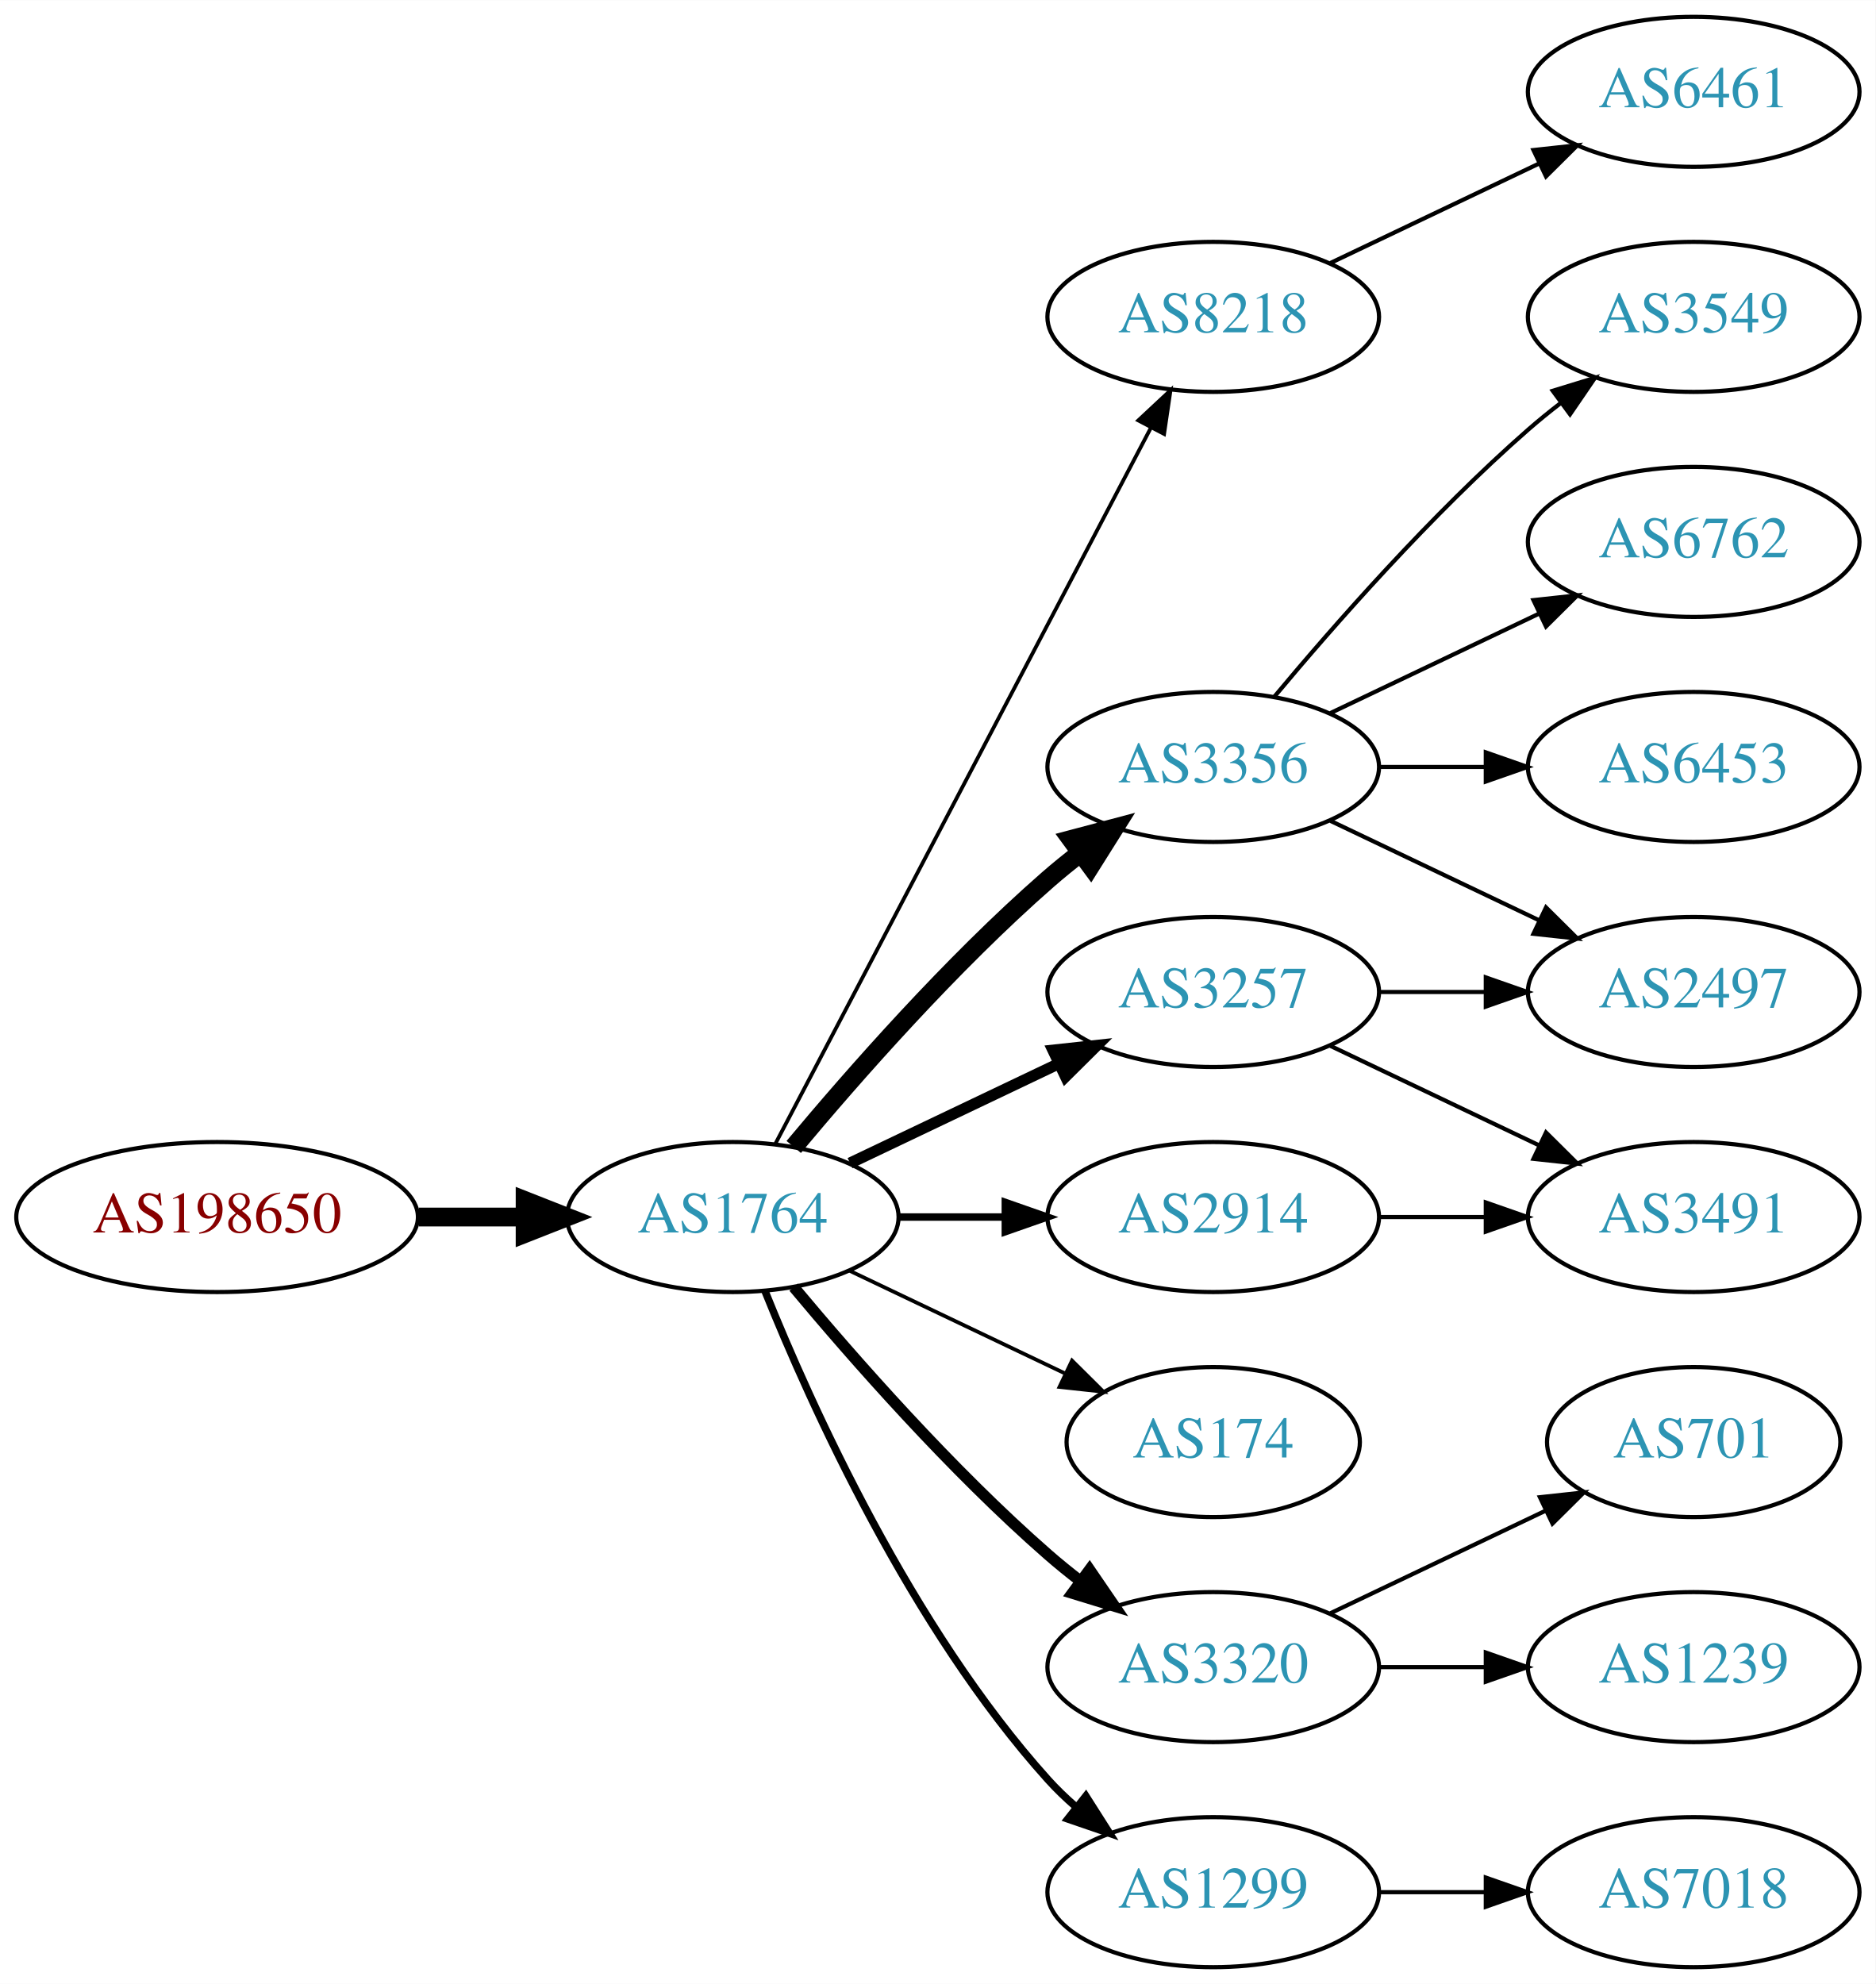
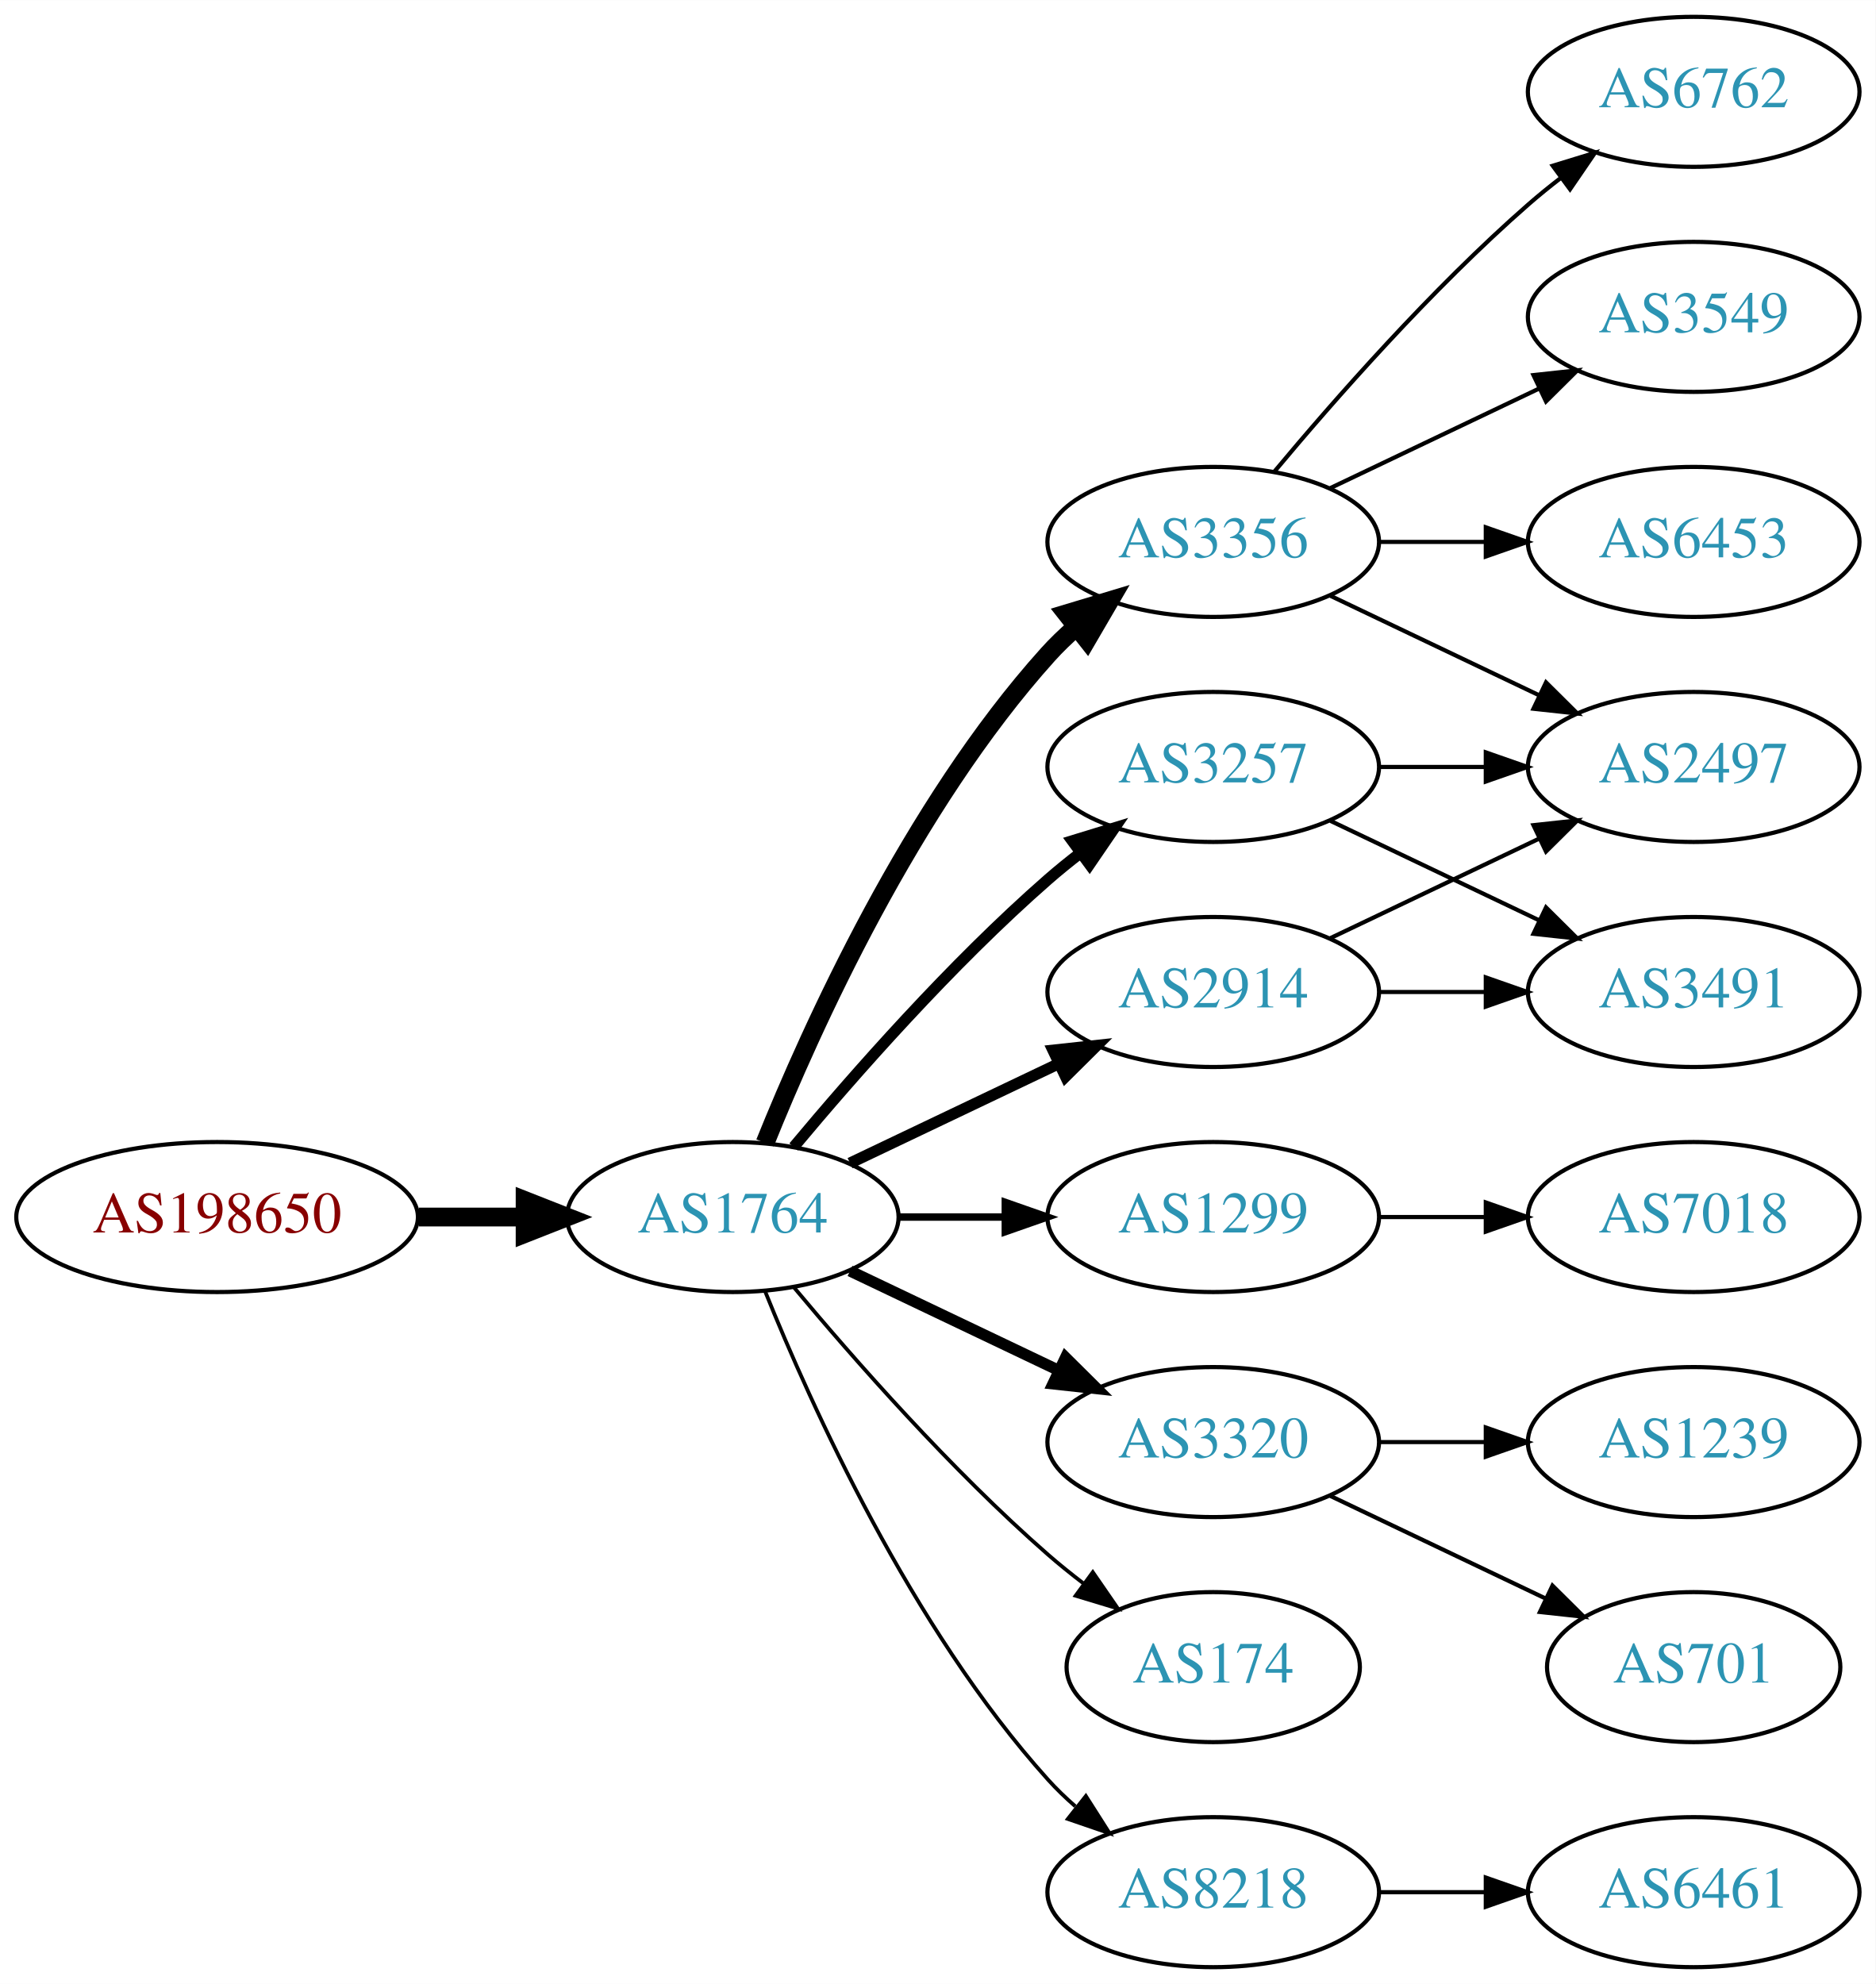
<svg xmlns="http://www.w3.org/2000/svg" xmlns:xlink="http://www.w3.org/1999/xlink" width="450pt" height="476pt" viewBox="0.00 0.00 450.07 476.00">
  <g id="graph0" class="graph" transform="scale(1 1) rotate(0) translate(4 472)">
    <polygon fill="white" stroke="none" points="-4,4 -4,-472 446.07,-472 446.07,4 -4,4" />
    <g id="node1" class="node">
      <g id="a_node1">
        <a xlink:href="/asn/198650" xlink:title="AS198650 ~ APPLIED CHEMICALS Handels-GmbH [AT]">
          <ellipse fill="#ffffff" stroke="black" cx="48.096" cy="-180" rx="48.192" ry="18" />
          <text text-anchor="middle" x="48.096" y="-176.3" font-family="Times,serif" font-size="14.00" fill="#880000">AS198650</text>
        </a>
      </g>
    </g>
    <g id="node2" class="node">
      <g id="a_node2">
        <a xlink:href="/asn/1764" xlink:title="AS1764 ~ NEXTLAYER-AS [AT]">
          <ellipse fill="#ffffff" stroke="black" cx="171.838" cy="-180" rx="39.794" ry="18" />
          <text text-anchor="middle" x="171.838" y="-176.3" font-family="Times,serif" font-size="14.00" fill="#2c94b3">AS1764</text>
        </a>
      </g>
    </g>
    <g id="edge1" class="edge">
      <path fill="none" stroke="black" stroke-width="4.5" d="M96.513,-180C104.867,-180 113.577,-180 121.969,-180" />
      <polygon fill="black" stroke="black" stroke-width="4.5" points="122.004,-183.938 132.004,-180 122.004,-176.063 122.004,-183.938" />
    </g>
    <g id="node3" class="node">
      <g id="a_node3">
-         <a xlink:href="/asn/3257" xlink:title="AS3257 ~ GTT [DE]">
+         <a xlink:href="/asn/3356" xlink:title="AS3356 ~ Level 3 Parent, LLC [US]">
+           <ellipse fill="#ffffff" stroke="black" cx="287.131" cy="-342" rx="39.794" ry="18" />
+           <text text-anchor="middle" x="287.131" y="-338.3" font-family="Times,serif" font-size="14.00" fill="#2c94b3">AS3356</text>
+         </a>
+       </g>
+     </g>
+     <g id="edge2" class="edge">
+       <path fill="none" stroke="black" stroke-width="4.5" d="M179.586,-197.787C190.637,-225.243 214.69,-278.578 247.484,-315 249.487,-317.224 251.706,-319.363 254.038,-321.397" />
+       <polygon fill="black" stroke="black" stroke-width="4.5" points="251.965,-324.777 262.257,-327.873 256.839,-318.591 251.965,-324.777" />
+     </g>
+     <g id="node4" class="node">
+       <g id="a_node4">
+         <a xlink:href="/asn/2914" xlink:title="AS2914 ~ NTT America, Inc. [US]">
          <ellipse fill="#ffffff" stroke="black" cx="287.131" cy="-234" rx="39.794" ry="18" />
-           <text text-anchor="middle" x="287.131" y="-230.3" font-family="Times,serif" font-size="14.00" fill="#2c94b3">AS3257</text>
-         </a>
-       </g>
-     </g>
-     <g id="edge2" class="edge">
+           <text text-anchor="middle" x="287.131" y="-230.3" font-family="Times,serif" font-size="14.00" fill="#2c94b3">AS2914</text>
+         </a>
+       </g>
+     </g>
+     <g id="edge3" class="edge">
      <path fill="none" stroke="black" stroke-width="2.7" d="M199.974,-192.934C214.968,-200.081 233.789,-209.052 250.013,-216.785" />
      <polygon fill="black" stroke="black" stroke-width="2.7" points="248.683,-220.028 259.216,-221.171 251.695,-213.709 248.683,-220.028" />
    </g>
-     <g id="node4" class="node">
-       <g id="a_node4">
-         <a xlink:href="/asn/8218" xlink:title="AS8218 ~ legacy Neotelecoms [FR]">
-           <ellipse fill="#ffffff" stroke="black" cx="287.131" cy="-396" rx="39.794" ry="18" />
-           <text text-anchor="middle" x="287.131" y="-392.3" font-family="Times,serif" font-size="14.00" fill="#2c94b3">AS8218</text>
-         </a>
-       </g>
-     </g>
-     <g id="edge3" class="edge">
-       <path fill="none" stroke="black" stroke-width="0.9" d="M182.109,-197.676C201.951,-235.505 248.628,-324.499 272.115,-369.278" />
-       <polygon fill="black" stroke="black" stroke-width="0.9" points="269.146,-371.152 276.89,-378.383 275.345,-367.901 269.146,-371.152" />
-     </g>
    <g id="node5" class="node">
      <g id="a_node5">
-         <a xlink:href="/asn/3356" xlink:title="AS3356 ~ Level 3 Parent, LLC [US]">
+         <a xlink:href="/asn/3257" xlink:title="AS3257 ~ GTT [DE]">
          <ellipse fill="#ffffff" stroke="black" cx="287.131" cy="-288" rx="39.794" ry="18" />
-           <text text-anchor="middle" x="287.131" y="-284.3" font-family="Times,serif" font-size="14.00" fill="#2c94b3">AS3356</text>
+           <text text-anchor="middle" x="287.131" y="-284.3" font-family="Times,serif" font-size="14.00" fill="#2c94b3">AS3257</text>
        </a>
      </g>
    </g>
    <g id="edge4" class="edge">
-       <path fill="none" stroke="black" stroke-width="4.5" d="M186.468,-196.817C200.751,-213.929 224.297,-240.745 247.484,-261 249.95,-263.154 252.589,-265.294 255.286,-267.372" />
-       <polygon fill="black" stroke="black" stroke-width="4.5" points="253.052,-270.616 263.44,-273.37 257.718,-264.273 253.052,-270.616" />
+       <path fill="none" stroke="black" stroke-width="2.7" d="M186.468,-196.817C200.751,-213.929 224.297,-240.745 247.484,-261 249.95,-263.154 252.589,-265.294 255.286,-267.372" />
+       <polygon fill="black" stroke="black" stroke-width="2.7" points="253.311,-270.264 263.44,-273.37 257.459,-264.625 253.311,-270.264" />
    </g>
    <g id="node6" class="node">
      <g id="a_node6">
-         <a xlink:href="/asn/3320" xlink:title="AS3320 ~ DTAG [DE]">
-           <ellipse fill="#ffffff" stroke="black" cx="287.131" cy="-72" rx="39.794" ry="18" />
-           <text text-anchor="middle" x="287.131" y="-68.3" font-family="Times,serif" font-size="14.00" fill="#2c94b3">AS3320</text>
+         <a xlink:href="/asn/1299" xlink:title="AS1299 ~ Telia Carrier [EU]">
+           <ellipse fill="#ffffff" stroke="black" cx="287.131" cy="-180" rx="39.794" ry="18" />
+           <text text-anchor="middle" x="287.131" y="-176.3" font-family="Times,serif" font-size="14.00" fill="#2c94b3">AS1299</text>
        </a>
      </g>
    </g>
    <g id="edge5" class="edge">
-       <path fill="none" stroke="black" stroke-width="2.7" d="M186.468,-163.183C200.751,-146.071 224.297,-119.255 247.484,-99 249.95,-96.846 252.589,-94.706 255.286,-92.628" />
-       <polygon fill="black" stroke="black" stroke-width="2.7" points="257.459,-95.375 263.44,-86.63 253.311,-89.736 257.459,-95.375" />
+       <path fill="none" stroke="black" stroke-width="1.8" d="M211.51,-180C219.713,-180 228.477,-180 237.009,-180" />
+       <polygon fill="black" stroke="black" stroke-width="1.8" points="237.248,-183.5 247.248,-180 237.248,-176.5 237.248,-183.5" />
    </g>
    <g id="node7" class="node">
      <g id="a_node7">
-         <a xlink:href="/asn/174" xlink:title="AS174 ~ Cogent Communications [US]">
-           <ellipse fill="#ffffff" stroke="black" cx="287.131" cy="-126" rx="35.194" ry="18" />
-           <text text-anchor="middle" x="287.131" y="-122.3" font-family="Times,serif" font-size="14.00" fill="#2c94b3">AS174</text>
+         <a xlink:href="/asn/3320" xlink:title="AS3320 ~ DTAG [DE]">
+           <ellipse fill="#ffffff" stroke="black" cx="287.131" cy="-126" rx="39.794" ry="18" />
+           <text text-anchor="middle" x="287.131" y="-122.3" font-family="Times,serif" font-size="14.00" fill="#2c94b3">AS3320</text>
        </a>
      </g>
    </g>
    <g id="edge6" class="edge">
-       <path fill="none" stroke="black" stroke-width="0.9" d="M199.974,-167.066C215.406,-159.71 234.892,-150.423 251.427,-142.541" />
-       <polygon fill="black" stroke="black" stroke-width="0.9" points="253.247,-145.551 260.769,-138.089 250.236,-139.232 253.247,-145.551" />
+       <path fill="none" stroke="black" stroke-width="2.7" d="M199.974,-167.066C214.968,-159.919 233.789,-150.948 250.013,-143.215" />
+       <polygon fill="black" stroke="black" stroke-width="2.7" points="251.695,-146.291 259.216,-138.829 248.683,-139.972 251.695,-146.291" />
    </g>
    <g id="node8" class="node">
      <g id="a_node8">
-         <a xlink:href="/asn/1299" xlink:title="AS1299 ~ Telia Carrier [EU]">
-           <ellipse fill="#ffffff" stroke="black" cx="287.131" cy="-18" rx="39.794" ry="18" />
-           <text text-anchor="middle" x="287.131" y="-14.3" font-family="Times,serif" font-size="14.00" fill="#2c94b3">AS1299</text>
+         <a xlink:href="/asn/174" xlink:title="AS174 ~ Cogent Communications [US]">
+           <ellipse fill="#ffffff" stroke="black" cx="287.131" cy="-72" rx="35.194" ry="18" />
+           <text text-anchor="middle" x="287.131" y="-68.3" font-family="Times,serif" font-size="14.00" fill="#2c94b3">AS174</text>
        </a>
      </g>
    </g>
    <g id="edge7" class="edge">
-       <path fill="none" stroke="black" stroke-width="1.8" d="M179.586,-162.213C190.637,-134.757 214.69,-81.422 247.484,-45 249.487,-42.776 251.706,-40.637 254.038,-38.603" />
-       <polygon fill="black" stroke="black" stroke-width="1.8" points="256.569,-41.065 262.257,-32.127 252.236,-35.567 256.569,-41.065" />
+       <path fill="none" stroke="black" stroke-width="0.9" d="M186.468,-163.183C200.751,-146.071 224.297,-119.255 247.484,-99 250.154,-96.668 253.027,-94.352 255.957,-92.114" />
+       <polygon fill="black" stroke="black" stroke-width="0.9" points="258.235,-94.784 264.249,-86.061 254.108,-89.13 258.235,-94.784" />
    </g>
    <g id="node9" class="node">
      <g id="a_node9">
-         <a xlink:href="/asn/2914" xlink:title="AS2914 ~ NTT America, Inc. [US]">
-           <ellipse fill="#ffffff" stroke="black" cx="287.131" cy="-180" rx="39.794" ry="18" />
-           <text text-anchor="middle" x="287.131" y="-176.3" font-family="Times,serif" font-size="14.00" fill="#2c94b3">AS2914</text>
+         <a xlink:href="/asn/8218" xlink:title="AS8218 ~ legacy Neotelecoms [FR]">
+           <ellipse fill="#ffffff" stroke="black" cx="287.131" cy="-18" rx="39.794" ry="18" />
+           <text text-anchor="middle" x="287.131" y="-14.3" font-family="Times,serif" font-size="14.00" fill="#2c94b3">AS8218</text>
        </a>
      </g>
    </g>
    <g id="edge8" class="edge">
-       <path fill="none" stroke="black" stroke-width="1.8" d="M211.51,-180C219.713,-180 228.477,-180 237.009,-180" />
-       <polygon fill="black" stroke="black" stroke-width="1.8" points="237.248,-183.5 247.248,-180 237.248,-176.5 237.248,-183.5" />
+       <path fill="none" stroke="black" stroke-width="0.9" d="M179.586,-162.213C190.637,-134.757 214.69,-81.422 247.484,-45 249.487,-42.776 251.706,-40.637 254.038,-38.603" />
+       <polygon fill="black" stroke="black" stroke-width="0.9" points="256.569,-41.065 262.257,-32.127 252.236,-35.567 256.569,-41.065" />
    </g>
    <g id="node10" class="node">
      <g id="a_node10">
-         <a xlink:href="/asn/2497" xlink:title="AS2497 ~ Internet Initiative Japan Inc. [JP]">
-           <ellipse fill="#ffffff" stroke="black" cx="402.424" cy="-234" rx="39.794" ry="18" />
-           <text text-anchor="middle" x="402.424" y="-230.3" font-family="Times,serif" font-size="14.00" fill="#2c94b3">AS2497</text>
+         <a xlink:href="/asn/6762" xlink:title="AS6762 ~ TELECOM ITALIA SPARKLE S.p.A. [IT]">
+           <ellipse fill="#ffffff" stroke="black" cx="402.424" cy="-450" rx="39.794" ry="18" />
+           <text text-anchor="middle" x="402.424" y="-446.3" font-family="Times,serif" font-size="14.00" fill="#2c94b3">AS6762</text>
        </a>
      </g>
    </g>
    <g id="edge9" class="edge">
-       <path fill="none" stroke="black" d="M326.803,-234C335.006,-234 343.77,-234 352.302,-234" />
-       <polygon fill="black" stroke="black" points="352.541,-237.5 362.541,-234 352.541,-230.5 352.541,-237.5" />
+       <path fill="none" stroke="black" d="M301.761,-358.817C316.044,-375.929 339.59,-402.745 362.777,-423 365.243,-425.154 367.882,-427.294 370.579,-429.372" />
+       <polygon fill="black" stroke="black" points="368.604,-432.264 378.733,-435.37 372.752,-426.625 368.604,-432.264" />
    </g>
    <g id="node11" class="node">
      <g id="a_node11">
-         <a xlink:href="/asn/3491" xlink:title="AS3491 ~ PCCW Global, Inc. [US]">
-           <ellipse fill="#ffffff" stroke="black" cx="402.424" cy="-180" rx="39.794" ry="18" />
-           <text text-anchor="middle" x="402.424" y="-176.3" font-family="Times,serif" font-size="14.00" fill="#2c94b3">AS3491</text>
-         </a>
-       </g>
-     </g>
-     <g id="edge10" class="edge">
-       <path fill="none" stroke="black" d="M315.267,-221.066C330.261,-213.919 349.082,-204.948 365.306,-197.215" />
-       <polygon fill="black" stroke="black" points="366.988,-200.291 374.509,-192.829 363.976,-193.972 366.988,-200.291" />
-     </g>
-     <g id="node12" class="node">
-       <g id="a_node12">
-         <a xlink:href="/asn/6461" xlink:title="AS6461 ~ Zayo Bandwidth [US]">
-           <ellipse fill="#ffffff" stroke="black" cx="402.424" cy="-450" rx="39.794" ry="18" />
-           <text text-anchor="middle" x="402.424" y="-446.3" font-family="Times,serif" font-size="14.00" fill="#2c94b3">AS6461</text>
-         </a>
-       </g>
-     </g>
-     <g id="edge11" class="edge">
-       <path fill="none" stroke="black" d="M315.267,-408.934C330.261,-416.081 349.082,-425.052 365.306,-432.785" />
-       <polygon fill="black" stroke="black" points="363.976,-436.028 374.509,-437.171 366.988,-429.709 363.976,-436.028" />
-     </g>
-     <g id="edge12" class="edge">
-       <path fill="none" stroke="black" d="M315.267,-275.066C330.261,-267.919 349.082,-258.948 365.306,-251.215" />
-       <polygon fill="black" stroke="black" points="366.988,-254.291 374.509,-246.829 363.976,-247.972 366.988,-254.291" />
-     </g>
-     <g id="node13" class="node">
-       <g id="a_node13">
        <a xlink:href="/asn/3549" xlink:title="AS3549 ~ Level 3 Parent, LLC [US]">
          <ellipse fill="#ffffff" stroke="black" cx="402.424" cy="-396" rx="39.794" ry="18" />
          <text text-anchor="middle" x="402.424" y="-392.3" font-family="Times,serif" font-size="14.00" fill="#2c94b3">AS3549</text>
        </a>
      </g>
    </g>
+     <g id="edge10" class="edge">
+       <path fill="none" stroke="black" d="M315.267,-354.934C330.261,-362.081 349.082,-371.052 365.306,-378.785" />
+       <polygon fill="black" stroke="black" points="363.976,-382.028 374.509,-383.171 366.988,-375.709 363.976,-382.028" />
+     </g>
+     <g id="node12" class="node">
+       <g id="a_node12">
+         <a xlink:href="/asn/6453" xlink:title="AS6453 ~ TATA COMMUNICATIONS (AMERICA) INC [US]">
+           <ellipse fill="#ffffff" stroke="black" cx="402.424" cy="-342" rx="39.794" ry="18" />
+           <text text-anchor="middle" x="402.424" y="-338.3" font-family="Times,serif" font-size="14.00" fill="#2c94b3">AS6453</text>
+         </a>
+       </g>
+     </g>
+     <g id="edge11" class="edge">
+       <path fill="none" stroke="black" d="M326.803,-342C335.006,-342 343.77,-342 352.302,-342" />
+       <polygon fill="black" stroke="black" points="352.541,-345.5 362.541,-342 352.541,-338.5 352.541,-345.5" />
+     </g>
+     <g id="node13" class="node">
+       <g id="a_node13">
+         <a xlink:href="/asn/2497" xlink:title="AS2497 ~ Internet Initiative Japan Inc. [JP]">
+           <ellipse fill="#ffffff" stroke="black" cx="402.424" cy="-288" rx="39.794" ry="18" />
+           <text text-anchor="middle" x="402.424" y="-284.3" font-family="Times,serif" font-size="14.00" fill="#2c94b3">AS2497</text>
+         </a>
+       </g>
+     </g>
+     <g id="edge12" class="edge">
+       <path fill="none" stroke="black" d="M315.267,-329.066C330.261,-321.919 349.082,-312.948 365.306,-305.215" />
+       <polygon fill="black" stroke="black" points="366.988,-308.291 374.509,-300.829 363.976,-301.972 366.988,-308.291" />
+     </g>
    <g id="edge13" class="edge">
-       <path fill="none" stroke="black" d="M301.761,-304.817C316.044,-321.929 339.59,-348.745 362.777,-369 365.243,-371.154 367.882,-373.294 370.579,-375.372" />
-       <polygon fill="black" stroke="black" points="368.604,-378.264 378.733,-381.37 372.752,-372.625 368.604,-378.264" />
+       <path fill="none" stroke="black" d="M315.267,-246.934C330.261,-254.081 349.082,-263.052 365.306,-270.785" />
+       <polygon fill="black" stroke="black" points="363.976,-274.028 374.509,-275.171 366.988,-267.709 363.976,-274.028" />
    </g>
    <g id="node14" class="node">
      <g id="a_node14">
-         <a xlink:href="/asn/6762" xlink:title="AS6762 ~ TELECOM ITALIA SPARKLE S.p.A. [IT]">
-           <ellipse fill="#ffffff" stroke="black" cx="402.424" cy="-342" rx="39.794" ry="18" />
-           <text text-anchor="middle" x="402.424" y="-338.3" font-family="Times,serif" font-size="14.00" fill="#2c94b3">AS6762</text>
+         <a xlink:href="/asn/3491" xlink:title="AS3491 ~ PCCW Global, Inc. [US]">
+           <ellipse fill="#ffffff" stroke="black" cx="402.424" cy="-234" rx="39.794" ry="18" />
+           <text text-anchor="middle" x="402.424" y="-230.3" font-family="Times,serif" font-size="14.00" fill="#2c94b3">AS3491</text>
        </a>
      </g>
    </g>
    <g id="edge14" class="edge">
-       <path fill="none" stroke="black" d="M315.267,-300.934C330.261,-308.081 349.082,-317.052 365.306,-324.785" />
-       <polygon fill="black" stroke="black" points="363.976,-328.028 374.509,-329.171 366.988,-321.709 363.976,-328.028" />
+       <path fill="none" stroke="black" d="M326.803,-234C335.006,-234 343.77,-234 352.302,-234" />
+       <polygon fill="black" stroke="black" points="352.541,-237.5 362.541,-234 352.541,-230.5 352.541,-237.5" />
+     </g>
+     <g id="edge16" class="edge">
+       <path fill="none" stroke="black" d="M326.803,-288C335.006,-288 343.77,-288 352.302,-288" />
+       <polygon fill="black" stroke="black" points="352.541,-291.5 362.541,-288 352.541,-284.5 352.541,-291.5" />
+     </g>
+     <g id="edge15" class="edge">
+       <path fill="none" stroke="black" d="M315.267,-275.066C330.261,-267.919 349.082,-258.948 365.306,-251.215" />
+       <polygon fill="black" stroke="black" points="366.988,-254.291 374.509,-246.829 363.976,-247.972 366.988,-254.291" />
    </g>
    <g id="node15" class="node">
      <g id="a_node15">
-         <a xlink:href="/asn/6453" xlink:title="AS6453 ~ TATA COMMUNICATIONS (AMERICA) INC [US]">
-           <ellipse fill="#ffffff" stroke="black" cx="402.424" cy="-288" rx="39.794" ry="18" />
-           <text text-anchor="middle" x="402.424" y="-284.3" font-family="Times,serif" font-size="14.00" fill="#2c94b3">AS6453</text>
-         </a>
-       </g>
-     </g>
-     <g id="edge15" class="edge">
-       <path fill="none" stroke="black" d="M326.803,-288C335.006,-288 343.77,-288 352.302,-288" />
-       <polygon fill="black" stroke="black" points="352.541,-291.5 362.541,-288 352.541,-284.5 352.541,-291.5" />
+         <a xlink:href="/asn/7018" xlink:title="AS7018 ~ AT&amp;T Services, Inc. [US]">
+           <ellipse fill="#ffffff" stroke="black" cx="402.424" cy="-180" rx="39.794" ry="18" />
+           <text text-anchor="middle" x="402.424" y="-176.3" font-family="Times,serif" font-size="14.00" fill="#2c94b3">AS7018</text>
+         </a>
+       </g>
+     </g>
+     <g id="edge17" class="edge">
+       <path fill="none" stroke="black" d="M326.803,-180C335.006,-180 343.77,-180 352.302,-180" />
+       <polygon fill="black" stroke="black" points="352.541,-183.5 362.541,-180 352.541,-176.5 352.541,-183.5" />
    </g>
    <g id="node16" class="node">
      <g id="a_node16">
-         <a xlink:href="/asn/1239" xlink:title="AS1239 ~ Sprint [US]">
-           <ellipse fill="#ffffff" stroke="black" cx="402.424" cy="-72" rx="39.794" ry="18" />
-           <text text-anchor="middle" x="402.424" y="-68.3" font-family="Times,serif" font-size="14.00" fill="#2c94b3">AS1239</text>
-         </a>
-       </g>
-     </g>
-     <g id="edge16" class="edge">
-       <path fill="none" stroke="black" d="M326.803,-72C335.006,-72 343.77,-72 352.302,-72" />
-       <polygon fill="black" stroke="black" points="352.541,-75.5 362.541,-72 352.541,-68.5 352.541,-75.5" />
+         <a xlink:href="/asn/701" xlink:title="AS701 ~ UUNET [US]">
+           <ellipse fill="#ffffff" stroke="black" cx="402.424" cy="-72" rx="35.194" ry="18" />
+           <text text-anchor="middle" x="402.424" y="-68.3" font-family="Times,serif" font-size="14.00" fill="#2c94b3">AS701</text>
+         </a>
+       </g>
+     </g>
+     <g id="edge18" class="edge">
+       <path fill="none" stroke="black" d="M315.267,-113.066C330.699,-105.71 350.185,-96.423 366.72,-88.541" />
+       <polygon fill="black" stroke="black" points="368.54,-91.551 376.062,-84.089 365.529,-85.232 368.54,-91.551" />
    </g>
    <g id="node17" class="node">
      <g id="a_node17">
-         <a xlink:href="/asn/701" xlink:title="AS701 ~ UUNET [US]">
-           <ellipse fill="#ffffff" stroke="black" cx="402.424" cy="-126" rx="35.194" ry="18" />
-           <text text-anchor="middle" x="402.424" y="-122.3" font-family="Times,serif" font-size="14.00" fill="#2c94b3">AS701</text>
-         </a>
-       </g>
-     </g>
-     <g id="edge17" class="edge">
-       <path fill="none" stroke="black" d="M315.267,-84.934C330.699,-92.29 350.185,-101.577 366.72,-109.459" />
-       <polygon fill="black" stroke="black" points="365.529,-112.768 376.062,-113.911 368.54,-106.449 365.529,-112.768" />
+         <a xlink:href="/asn/1239" xlink:title="AS1239 ~ Sprint [US]">
+           <ellipse fill="#ffffff" stroke="black" cx="402.424" cy="-126" rx="39.794" ry="18" />
+           <text text-anchor="middle" x="402.424" y="-122.3" font-family="Times,serif" font-size="14.00" fill="#2c94b3">AS1239</text>
+         </a>
+       </g>
+     </g>
+     <g id="edge19" class="edge">
+       <path fill="none" stroke="black" d="M326.803,-126C335.006,-126 343.77,-126 352.302,-126" />
+       <polygon fill="black" stroke="black" points="352.541,-129.5 362.541,-126 352.541,-122.5 352.541,-129.5" />
    </g>
    <g id="node18" class="node">
      <g id="a_node18">
-         <a xlink:href="/asn/7018" xlink:title="AS7018 ~ AT&amp;T Services, Inc. [US]">
+         <a xlink:href="/asn/6461" xlink:title="AS6461 ~ Zayo Bandwidth [US]">
          <ellipse fill="#ffffff" stroke="black" cx="402.424" cy="-18" rx="39.794" ry="18" />
-           <text text-anchor="middle" x="402.424" y="-14.3" font-family="Times,serif" font-size="14.00" fill="#2c94b3">AS7018</text>
-         </a>
-       </g>
-     </g>
-     <g id="edge18" class="edge">
+           <text text-anchor="middle" x="402.424" y="-14.3" font-family="Times,serif" font-size="14.00" fill="#2c94b3">AS6461</text>
+         </a>
+       </g>
+     </g>
+     <g id="edge20" class="edge">
      <path fill="none" stroke="black" d="M326.803,-18C335.006,-18 343.77,-18 352.302,-18" />
      <polygon fill="black" stroke="black" points="352.541,-21.5 362.541,-18 352.541,-14.5 352.541,-21.5" />
    </g>
-     <g id="edge19" class="edge">
-       <path fill="none" stroke="black" d="M326.803,-180C335.006,-180 343.77,-180 352.302,-180" />
-       <polygon fill="black" stroke="black" points="352.541,-183.5 362.541,-180 352.541,-176.5 352.541,-183.5" />
-     </g>
  </g>
</svg>
